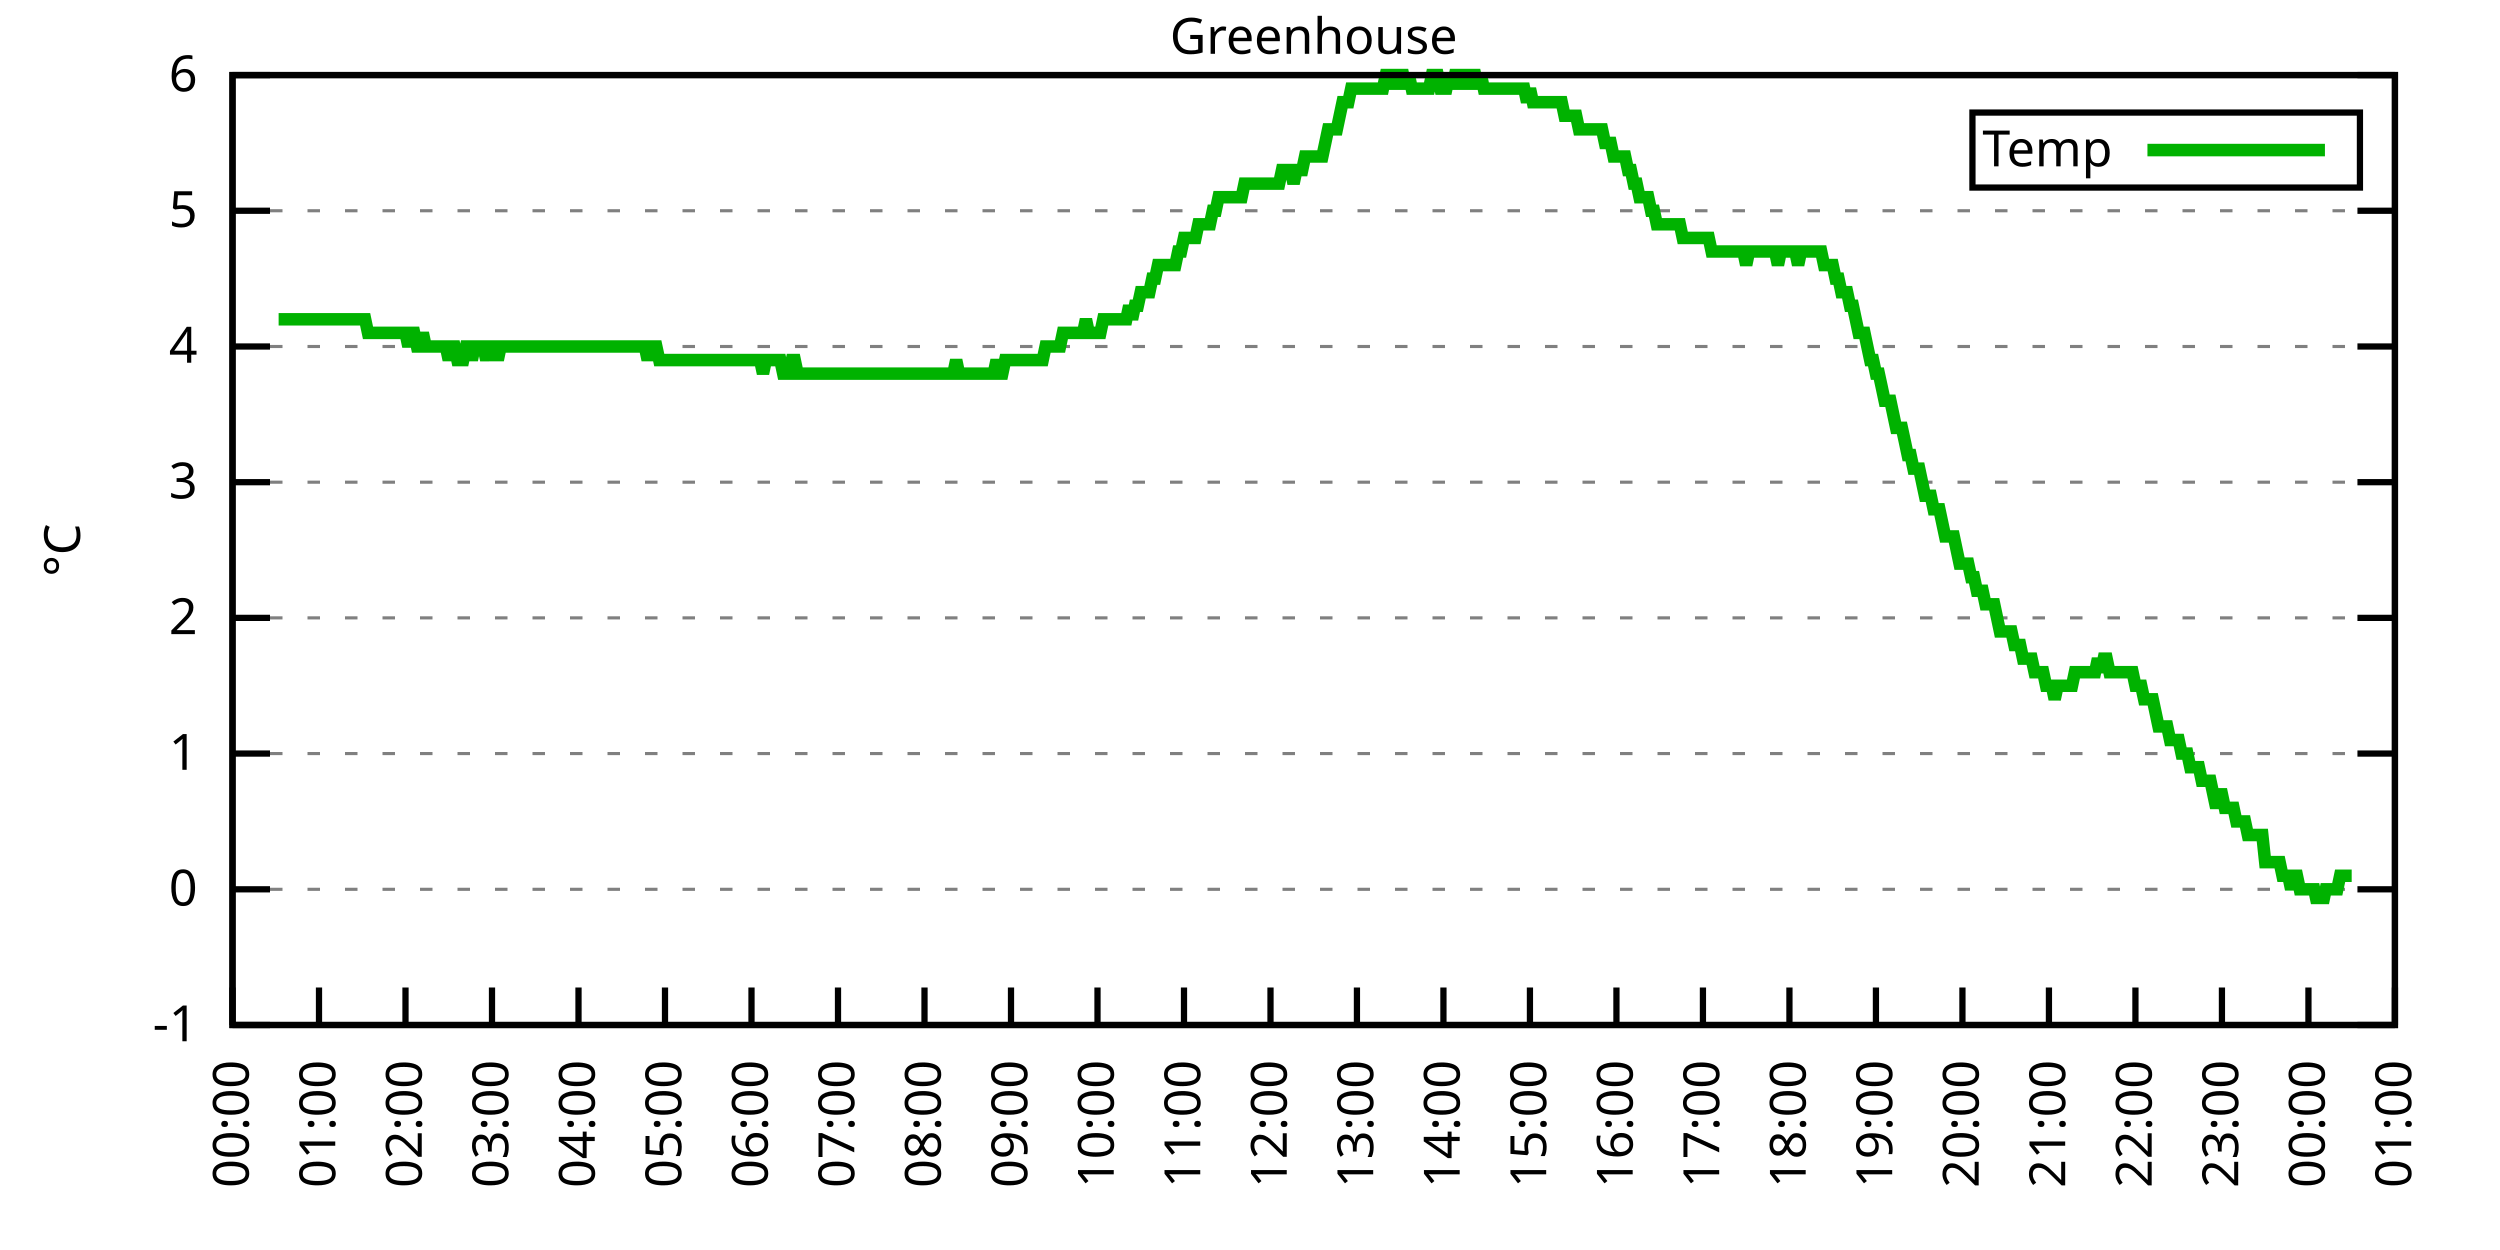
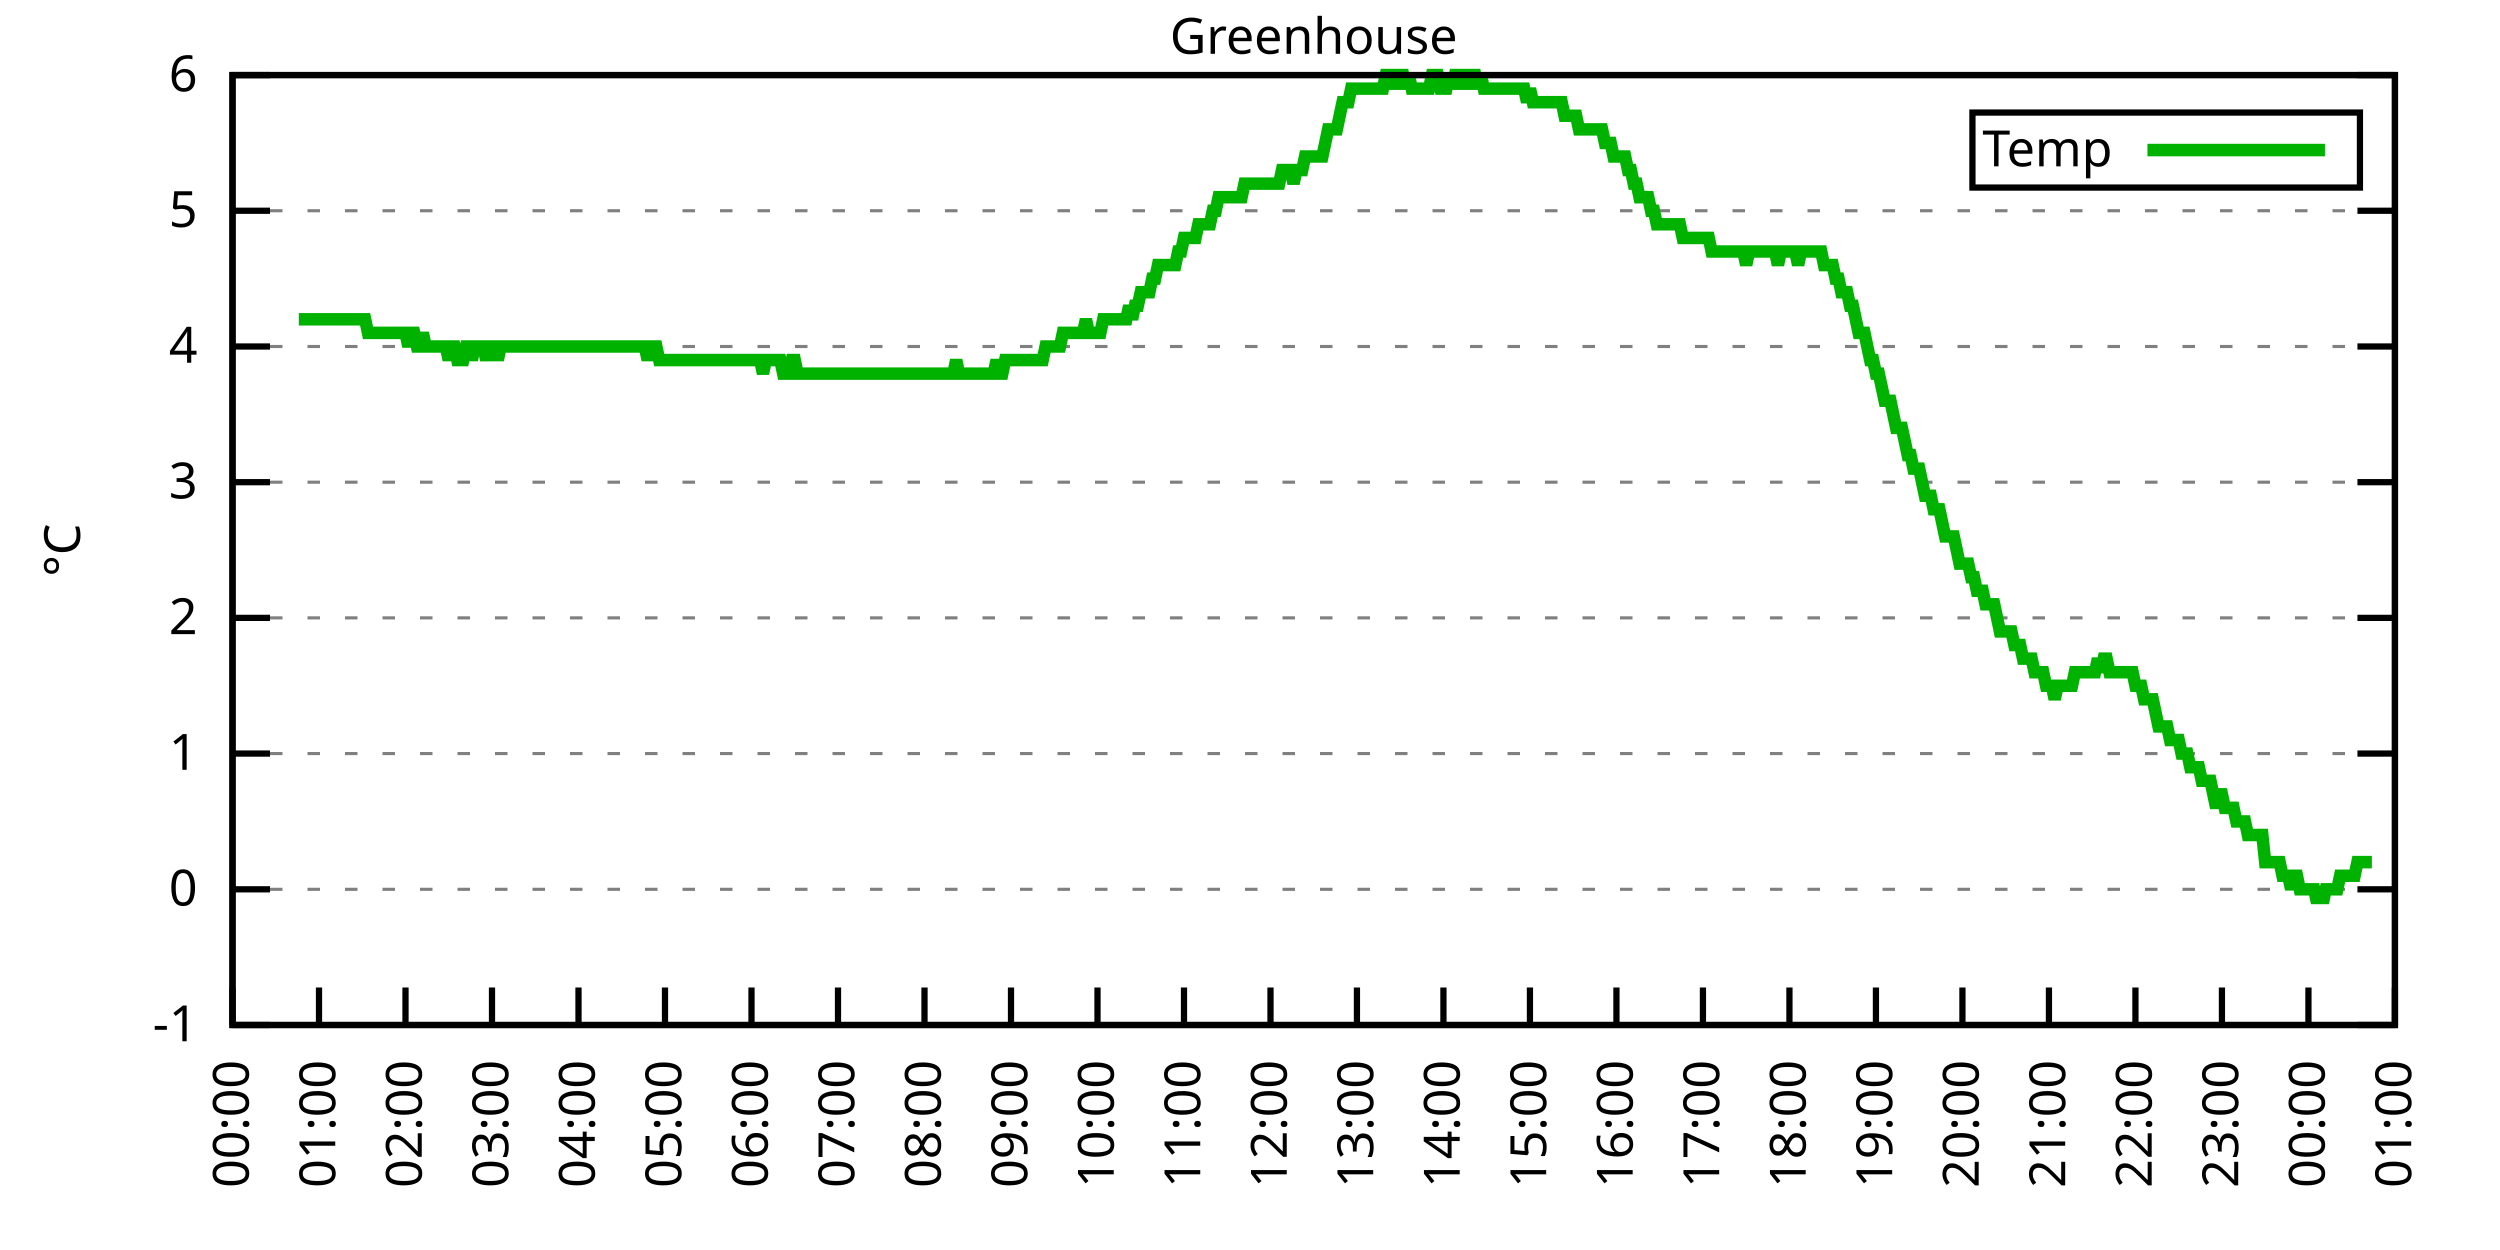
<svg xmlns="http://www.w3.org/2000/svg" xmlns:xlink="http://www.w3.org/1999/xlink" width="400" height="200" viewBox="0 0 400 200">
  <g id="gnuplot_canvas">
    <rect x="0" y="0" width="400" height="200" fill="none" />
    <defs>
      <circle id="gpDot" r="0.5" stroke-width="0.5" stroke="currentColor" />
      <path id="gpPt0" stroke-width="0.333" stroke="currentColor" d="M-1,0 h2 M0,-1 v2" />
      <path id="gpPt1" stroke-width="0.333" stroke="currentColor" d="M-1,-1 L1,1 M1,-1 L-1,1" />
      <path id="gpPt2" stroke-width="0.333" stroke="currentColor" d="M-1,0 L1,0 M0,-1 L0,1 M-1,-1 L1,1 M-1,1 L1,-1" />
      <rect id="gpPt3" stroke-width="0.333" stroke="currentColor" x="-1" y="-1" width="2" height="2" />
      <rect id="gpPt4" stroke-width="0.333" stroke="currentColor" fill="currentColor" x="-1" y="-1" width="2" height="2" />
      <circle id="gpPt5" stroke-width="0.333" stroke="currentColor" cx="0" cy="0" r="1" />
      <use xlink:href="#gpPt5" id="gpPt6" fill="currentColor" stroke="none" />
      <path id="gpPt7" stroke-width="0.333" stroke="currentColor" d="M0,-1.33 L-1.33,0.67 L1.33,0.67 z" />
      <use xlink:href="#gpPt7" id="gpPt8" fill="currentColor" stroke="none" />
      <use xlink:href="#gpPt7" id="gpPt9" stroke="currentColor" transform="rotate(180)" />
      <use xlink:href="#gpPt9" id="gpPt10" fill="currentColor" stroke="none" />
      <use xlink:href="#gpPt3" id="gpPt11" stroke="currentColor" transform="rotate(45)" />
      <use xlink:href="#gpPt11" id="gpPt12" fill="currentColor" stroke="none" />
      <path id="gpPt13" stroke-width="0.333" stroke="currentColor" d="M0,1.330 L1.265,0.411 L0.782,-1.067 L-0.782,-1.076 L-1.265,0.411 z" />
      <use xlink:href="#gpPt13" id="gpPt14" fill="currentColor" stroke="none" />
      <filter id="textbox" filterUnits="objectBoundingBox" x="0" y="0" height="1" width="1">
        <feFlood flood-color="white" flood-opacity="1" result="bgnd" />
        <feComposite in="SourceGraphic" in2="bgnd" operator="atop" />
      </filter>
      <filter id="greybox" filterUnits="objectBoundingBox" x="0" y="0" height="1" width="1">
        <feFlood flood-color="lightgrey" flood-opacity="1" result="grey" />
        <feComposite in="SourceGraphic" in2="grey" operator="atop" />
      </filter>
    </defs>
    <g fill="none" color="white" stroke="currentColor" stroke-width="1.00" stroke-linecap="butt" stroke-linejoin="miter">
</g>
    <g fill="none" color="black" stroke="currentColor" stroke-width="1.00" stroke-linecap="butt" stroke-linejoin="miter">
      <g stroke="none" shape-rendering="crispEdges">
        <polygon fill="rgb(255, 255, 255)" points="37.20,164.00 383.18,164.00 383.18,12.02 37.20,12.02 " />
      </g>
    </g>
    <g fill="none" color="black" stroke="currentColor" stroke-width="1.00" stroke-linecap="butt" stroke-linejoin="miter">
</g>
    <g fill="none" color="black" stroke="black" stroke-width="0.50" stroke-linecap="butt" stroke-linejoin="miter">
</g>
    <g fill="none" color="gray" stroke="currentColor" stroke-width="0.50" stroke-linecap="butt" stroke-linejoin="miter">
      <path stroke="gray" stroke-dasharray="2,4" class="gridline" d="M37.20,164.00 L383.19,164.00  " />
    </g>
    <g fill="none" color="gray" stroke="gray" stroke-width="1.00" stroke-linecap="butt" stroke-linejoin="miter">
</g>
    <g fill="none" color="black" stroke="currentColor" stroke-width="1.00" stroke-linecap="butt" stroke-linejoin="miter">
      <path stroke="black" d="M37.20,164.00 L43.20,164.00 M383.19,164.00 L377.19,164.00  " />
      <g transform="translate(31.60,166.60)" stroke="none" fill="black" font-family="Sans" font-size="8.00" text-anchor="end">
        <text>
          <tspan font-family="Sans">-1</tspan>
        </text>
      </g>
    </g>
    <g fill="none" color="black" stroke="currentColor" stroke-width="1.00" stroke-linecap="butt" stroke-linejoin="miter">
</g>
    <g fill="none" color="black" stroke="black" stroke-width="0.50" stroke-linecap="butt" stroke-linejoin="miter">
</g>
    <g fill="none" color="gray" stroke="currentColor" stroke-width="0.50" stroke-linecap="butt" stroke-linejoin="miter">
      <path stroke="gray" stroke-dasharray="2,4" class="gridline" d="M37.20,142.29 L383.19,142.29  " />
    </g>
    <g fill="none" color="gray" stroke="gray" stroke-width="1.00" stroke-linecap="butt" stroke-linejoin="miter">
</g>
    <g fill="none" color="black" stroke="currentColor" stroke-width="1.00" stroke-linecap="butt" stroke-linejoin="miter">
      <path stroke="black" d="M37.20,142.29 L43.20,142.29 M383.19,142.29 L377.19,142.29  " />
      <g transform="translate(31.60,144.89)" stroke="none" fill="black" font-family="Sans" font-size="8.00" text-anchor="end">
        <text>
          <tspan font-family="Sans"> 0</tspan>
        </text>
      </g>
    </g>
    <g fill="none" color="black" stroke="currentColor" stroke-width="1.00" stroke-linecap="butt" stroke-linejoin="miter">
</g>
    <g fill="none" color="black" stroke="black" stroke-width="0.50" stroke-linecap="butt" stroke-linejoin="miter">
</g>
    <g fill="none" color="gray" stroke="currentColor" stroke-width="0.50" stroke-linecap="butt" stroke-linejoin="miter">
      <path stroke="gray" stroke-dasharray="2,4" class="gridline" d="M37.20,120.57 L383.19,120.57  " />
    </g>
    <g fill="none" color="gray" stroke="gray" stroke-width="1.00" stroke-linecap="butt" stroke-linejoin="miter">
</g>
    <g fill="none" color="black" stroke="currentColor" stroke-width="1.00" stroke-linecap="butt" stroke-linejoin="miter">
      <path stroke="black" d="M37.20,120.57 L43.20,120.57 M383.19,120.57 L377.19,120.57  " />
      <g transform="translate(31.60,123.17)" stroke="none" fill="black" font-family="Sans" font-size="8.00" text-anchor="end">
        <text>
          <tspan font-family="Sans"> 1</tspan>
        </text>
      </g>
    </g>
    <g fill="none" color="black" stroke="currentColor" stroke-width="1.00" stroke-linecap="butt" stroke-linejoin="miter">
</g>
    <g fill="none" color="black" stroke="black" stroke-width="0.50" stroke-linecap="butt" stroke-linejoin="miter">
</g>
    <g fill="none" color="gray" stroke="currentColor" stroke-width="0.50" stroke-linecap="butt" stroke-linejoin="miter">
      <path stroke="gray" stroke-dasharray="2,4" class="gridline" d="M37.20,98.86 L383.19,98.86  " />
    </g>
    <g fill="none" color="gray" stroke="gray" stroke-width="1.00" stroke-linecap="butt" stroke-linejoin="miter">
</g>
    <g fill="none" color="black" stroke="currentColor" stroke-width="1.00" stroke-linecap="butt" stroke-linejoin="miter">
      <path stroke="black" d="M37.20,98.86 L43.20,98.86 M383.19,98.86 L377.19,98.86  " />
      <g transform="translate(31.60,101.46)" stroke="none" fill="black" font-family="Sans" font-size="8.00" text-anchor="end">
        <text>
          <tspan font-family="Sans"> 2</tspan>
        </text>
      </g>
    </g>
    <g fill="none" color="black" stroke="currentColor" stroke-width="1.00" stroke-linecap="butt" stroke-linejoin="miter">
</g>
    <g fill="none" color="black" stroke="black" stroke-width="0.50" stroke-linecap="butt" stroke-linejoin="miter">
</g>
    <g fill="none" color="gray" stroke="currentColor" stroke-width="0.50" stroke-linecap="butt" stroke-linejoin="miter">
      <path stroke="gray" stroke-dasharray="2,4" class="gridline" d="M37.20,77.15 L383.19,77.15  " />
    </g>
    <g fill="none" color="gray" stroke="gray" stroke-width="1.00" stroke-linecap="butt" stroke-linejoin="miter">
</g>
    <g fill="none" color="black" stroke="currentColor" stroke-width="1.00" stroke-linecap="butt" stroke-linejoin="miter">
      <path stroke="black" d="M37.20,77.15 L43.20,77.15 M383.19,77.15 L377.19,77.15  " />
      <g transform="translate(31.60,79.75)" stroke="none" fill="black" font-family="Sans" font-size="8.00" text-anchor="end">
        <text>
          <tspan font-family="Sans"> 3</tspan>
        </text>
      </g>
    </g>
    <g fill="none" color="black" stroke="currentColor" stroke-width="1.00" stroke-linecap="butt" stroke-linejoin="miter">
</g>
    <g fill="none" color="black" stroke="black" stroke-width="0.50" stroke-linecap="butt" stroke-linejoin="miter">
</g>
    <g fill="none" color="gray" stroke="currentColor" stroke-width="0.50" stroke-linecap="butt" stroke-linejoin="miter">
      <path stroke="gray" stroke-dasharray="2,4" class="gridline" d="M37.20,55.44 L383.19,55.44  " />
    </g>
    <g fill="none" color="gray" stroke="gray" stroke-width="1.00" stroke-linecap="butt" stroke-linejoin="miter">
</g>
    <g fill="none" color="black" stroke="currentColor" stroke-width="1.00" stroke-linecap="butt" stroke-linejoin="miter">
      <path stroke="black" d="M37.20,55.44 L43.20,55.44 M383.19,55.44 L377.19,55.44  " />
      <g transform="translate(31.60,58.04)" stroke="none" fill="black" font-family="Sans" font-size="8.00" text-anchor="end">
        <text>
          <tspan font-family="Sans"> 4</tspan>
        </text>
      </g>
    </g>
    <g fill="none" color="black" stroke="currentColor" stroke-width="1.00" stroke-linecap="butt" stroke-linejoin="miter">
</g>
    <g fill="none" color="black" stroke="black" stroke-width="0.50" stroke-linecap="butt" stroke-linejoin="miter">
</g>
    <g fill="none" color="gray" stroke="currentColor" stroke-width="0.50" stroke-linecap="butt" stroke-linejoin="miter">
      <path stroke="gray" stroke-dasharray="2,4" class="gridline" d="M37.20,33.72 L383.19,33.72  " />
    </g>
    <g fill="none" color="gray" stroke="gray" stroke-width="1.00" stroke-linecap="butt" stroke-linejoin="miter">
</g>
    <g fill="none" color="black" stroke="currentColor" stroke-width="1.00" stroke-linecap="butt" stroke-linejoin="miter">
      <path stroke="black" d="M37.20,33.72 L43.20,33.72 M383.19,33.72 L377.19,33.72  " />
      <g transform="translate(31.60,36.32)" stroke="none" fill="black" font-family="Sans" font-size="8.00" text-anchor="end">
        <text>
          <tspan font-family="Sans"> 5</tspan>
        </text>
      </g>
    </g>
    <g fill="none" color="black" stroke="currentColor" stroke-width="1.00" stroke-linecap="butt" stroke-linejoin="miter">
</g>
    <g fill="none" color="black" stroke="black" stroke-width="0.50" stroke-linecap="butt" stroke-linejoin="miter">
</g>
    <g fill="none" color="gray" stroke="currentColor" stroke-width="0.50" stroke-linecap="butt" stroke-linejoin="miter">
      <path stroke="gray" stroke-dasharray="2,4" class="gridline" d="M37.20,12.01 L383.19,12.01  " />
    </g>
    <g fill="none" color="gray" stroke="gray" stroke-width="1.00" stroke-linecap="butt" stroke-linejoin="miter">
</g>
    <g fill="none" color="black" stroke="currentColor" stroke-width="1.00" stroke-linecap="butt" stroke-linejoin="miter">
      <path stroke="black" d="M37.20,12.01 L43.20,12.01 M383.19,12.01 L377.19,12.01  " />
      <g transform="translate(31.60,14.61)" stroke="none" fill="black" font-family="Sans" font-size="8.00" text-anchor="end">
        <text>
          <tspan font-family="Sans"> 6</tspan>
        </text>
      </g>
    </g>
    <g fill="none" color="black" stroke="currentColor" stroke-width="1.00" stroke-linecap="butt" stroke-linejoin="miter">
      <path stroke="black" d="M37.20,164.00 L37.20,158.00  " />
      <g transform="translate(39.80,169.60) rotate(270.00)" stroke="none" fill="black" font-family="Sans" font-size="8.00" text-anchor="end">
        <text>
          <tspan font-family="Sans">00:00</tspan>
        </text>
      </g>
    </g>
    <g fill="none" color="black" stroke="currentColor" stroke-width="1.00" stroke-linecap="butt" stroke-linejoin="miter">
      <path stroke="black" d="M51.04,164.00 L51.04,158.00  " />
      <g transform="translate(53.64,169.60) rotate(270.00)" stroke="none" fill="black" font-family="Sans" font-size="8.00" text-anchor="end">
        <text>
          <tspan font-family="Sans">01:00</tspan>
        </text>
      </g>
    </g>
    <g fill="none" color="black" stroke="currentColor" stroke-width="1.00" stroke-linecap="butt" stroke-linejoin="miter">
      <path stroke="black" d="M64.88,164.00 L64.88,158.00  " />
      <g transform="translate(67.48,169.60) rotate(270.00)" stroke="none" fill="black" font-family="Sans" font-size="8.00" text-anchor="end">
        <text>
          <tspan font-family="Sans">02:00</tspan>
        </text>
      </g>
    </g>
    <g fill="none" color="black" stroke="currentColor" stroke-width="1.00" stroke-linecap="butt" stroke-linejoin="miter">
      <path stroke="black" d="M78.72,164.00 L78.72,158.00  " />
      <g transform="translate(81.32,169.60) rotate(270.00)" stroke="none" fill="black" font-family="Sans" font-size="8.00" text-anchor="end">
        <text>
          <tspan font-family="Sans">03:00</tspan>
        </text>
      </g>
    </g>
    <g fill="none" color="black" stroke="currentColor" stroke-width="1.00" stroke-linecap="butt" stroke-linejoin="miter">
      <path stroke="black" d="M92.56,164.00 L92.56,158.00  " />
      <g transform="translate(95.16,169.60) rotate(270.00)" stroke="none" fill="black" font-family="Sans" font-size="8.00" text-anchor="end">
        <text>
          <tspan font-family="Sans">04:00</tspan>
        </text>
      </g>
    </g>
    <g fill="none" color="black" stroke="currentColor" stroke-width="1.00" stroke-linecap="butt" stroke-linejoin="miter">
      <path stroke="black" d="M106.40,164.00 L106.40,158.00  " />
      <g transform="translate(109.00,169.60) rotate(270.00)" stroke="none" fill="black" font-family="Sans" font-size="8.00" text-anchor="end">
        <text>
          <tspan font-family="Sans">05:00</tspan>
        </text>
      </g>
    </g>
    <g fill="none" color="black" stroke="currentColor" stroke-width="1.00" stroke-linecap="butt" stroke-linejoin="miter">
      <path stroke="black" d="M120.24,164.00 L120.24,158.00  " />
      <g transform="translate(122.84,169.60) rotate(270.00)" stroke="none" fill="black" font-family="Sans" font-size="8.00" text-anchor="end">
        <text>
          <tspan font-family="Sans">06:00</tspan>
        </text>
      </g>
    </g>
    <g fill="none" color="black" stroke="currentColor" stroke-width="1.00" stroke-linecap="butt" stroke-linejoin="miter">
      <path stroke="black" d="M134.08,164.00 L134.08,158.00  " />
      <g transform="translate(136.68,169.60) rotate(270.00)" stroke="none" fill="black" font-family="Sans" font-size="8.00" text-anchor="end">
        <text>
          <tspan font-family="Sans">07:00</tspan>
        </text>
      </g>
    </g>
    <g fill="none" color="black" stroke="currentColor" stroke-width="1.00" stroke-linecap="butt" stroke-linejoin="miter">
      <path stroke="black" d="M147.92,164.00 L147.92,158.00  " />
      <g transform="translate(150.52,169.60) rotate(270.00)" stroke="none" fill="black" font-family="Sans" font-size="8.00" text-anchor="end">
        <text>
          <tspan font-family="Sans">08:00</tspan>
        </text>
      </g>
    </g>
    <g fill="none" color="black" stroke="currentColor" stroke-width="1.00" stroke-linecap="butt" stroke-linejoin="miter">
      <path stroke="black" d="M161.76,164.00 L161.76,158.00  " />
      <g transform="translate(164.36,169.60) rotate(270.00)" stroke="none" fill="black" font-family="Sans" font-size="8.00" text-anchor="end">
        <text>
          <tspan font-family="Sans">09:00</tspan>
        </text>
      </g>
    </g>
    <g fill="none" color="black" stroke="currentColor" stroke-width="1.00" stroke-linecap="butt" stroke-linejoin="miter">
      <path stroke="black" d="M175.60,164.00 L175.60,158.00  " />
      <g transform="translate(178.20,169.60) rotate(270.00)" stroke="none" fill="black" font-family="Sans" font-size="8.00" text-anchor="end">
        <text>
          <tspan font-family="Sans">10:00</tspan>
        </text>
      </g>
    </g>
    <g fill="none" color="black" stroke="currentColor" stroke-width="1.00" stroke-linecap="butt" stroke-linejoin="miter">
      <path stroke="black" d="M189.44,164.00 L189.44,158.00  " />
      <g transform="translate(192.04,169.60) rotate(270.00)" stroke="none" fill="black" font-family="Sans" font-size="8.00" text-anchor="end">
        <text>
          <tspan font-family="Sans">11:00</tspan>
        </text>
      </g>
    </g>
    <g fill="none" color="black" stroke="currentColor" stroke-width="1.00" stroke-linecap="butt" stroke-linejoin="miter">
      <path stroke="black" d="M203.28,164.00 L203.28,158.00  " />
      <g transform="translate(205.88,169.60) rotate(270.00)" stroke="none" fill="black" font-family="Sans" font-size="8.00" text-anchor="end">
        <text>
          <tspan font-family="Sans">12:00</tspan>
        </text>
      </g>
    </g>
    <g fill="none" color="black" stroke="currentColor" stroke-width="1.00" stroke-linecap="butt" stroke-linejoin="miter">
      <path stroke="black" d="M217.11,164.00 L217.11,158.00  " />
      <g transform="translate(219.71,169.60) rotate(270.00)" stroke="none" fill="black" font-family="Sans" font-size="8.00" text-anchor="end">
        <text>
          <tspan font-family="Sans">13:00</tspan>
        </text>
      </g>
    </g>
    <g fill="none" color="black" stroke="currentColor" stroke-width="1.00" stroke-linecap="butt" stroke-linejoin="miter">
      <path stroke="black" d="M230.95,164.00 L230.95,158.00  " />
      <g transform="translate(233.55,169.60) rotate(270.00)" stroke="none" fill="black" font-family="Sans" font-size="8.00" text-anchor="end">
        <text>
          <tspan font-family="Sans">14:00</tspan>
        </text>
      </g>
    </g>
    <g fill="none" color="black" stroke="currentColor" stroke-width="1.00" stroke-linecap="butt" stroke-linejoin="miter">
      <path stroke="black" d="M244.79,164.00 L244.79,158.00  " />
      <g transform="translate(247.39,169.60) rotate(270.00)" stroke="none" fill="black" font-family="Sans" font-size="8.00" text-anchor="end">
        <text>
          <tspan font-family="Sans">15:00</tspan>
        </text>
      </g>
    </g>
    <g fill="none" color="black" stroke="currentColor" stroke-width="1.00" stroke-linecap="butt" stroke-linejoin="miter">
      <path stroke="black" d="M258.63,164.00 L258.63,158.00  " />
      <g transform="translate(261.23,169.60) rotate(270.00)" stroke="none" fill="black" font-family="Sans" font-size="8.00" text-anchor="end">
        <text>
          <tspan font-family="Sans">16:00</tspan>
        </text>
      </g>
    </g>
    <g fill="none" color="black" stroke="currentColor" stroke-width="1.00" stroke-linecap="butt" stroke-linejoin="miter">
      <path stroke="black" d="M272.47,164.00 L272.47,158.00  " />
      <g transform="translate(275.07,169.60) rotate(270.00)" stroke="none" fill="black" font-family="Sans" font-size="8.00" text-anchor="end">
        <text>
          <tspan font-family="Sans">17:00</tspan>
        </text>
      </g>
    </g>
    <g fill="none" color="black" stroke="currentColor" stroke-width="1.00" stroke-linecap="butt" stroke-linejoin="miter">
      <path stroke="black" d="M286.31,164.00 L286.31,158.00  " />
      <g transform="translate(288.91,169.60) rotate(270.00)" stroke="none" fill="black" font-family="Sans" font-size="8.00" text-anchor="end">
        <text>
          <tspan font-family="Sans">18:00</tspan>
        </text>
      </g>
    </g>
    <g fill="none" color="black" stroke="currentColor" stroke-width="1.00" stroke-linecap="butt" stroke-linejoin="miter">
      <path stroke="black" d="M300.15,164.00 L300.15,158.00  " />
      <g transform="translate(302.75,169.60) rotate(270.00)" stroke="none" fill="black" font-family="Sans" font-size="8.00" text-anchor="end">
        <text>
          <tspan font-family="Sans">19:00</tspan>
        </text>
      </g>
    </g>
    <g fill="none" color="black" stroke="currentColor" stroke-width="1.00" stroke-linecap="butt" stroke-linejoin="miter">
      <path stroke="black" d="M313.99,164.00 L313.99,158.00  " />
      <g transform="translate(316.59,169.60) rotate(270.00)" stroke="none" fill="black" font-family="Sans" font-size="8.00" text-anchor="end">
        <text>
          <tspan font-family="Sans">20:00</tspan>
        </text>
      </g>
    </g>
    <g fill="none" color="black" stroke="currentColor" stroke-width="1.00" stroke-linecap="butt" stroke-linejoin="miter">
      <path stroke="black" d="M327.83,164.00 L327.83,158.00  " />
      <g transform="translate(330.43,169.60) rotate(270.00)" stroke="none" fill="black" font-family="Sans" font-size="8.00" text-anchor="end">
        <text>
          <tspan font-family="Sans">21:00</tspan>
        </text>
      </g>
    </g>
    <g fill="none" color="black" stroke="currentColor" stroke-width="1.00" stroke-linecap="butt" stroke-linejoin="miter">
      <path stroke="black" d="M341.67,164.00 L341.67,158.00  " />
      <g transform="translate(344.27,169.60) rotate(270.00)" stroke="none" fill="black" font-family="Sans" font-size="8.00" text-anchor="end">
        <text>
          <tspan font-family="Sans">22:00</tspan>
        </text>
      </g>
    </g>
    <g fill="none" color="black" stroke="currentColor" stroke-width="1.00" stroke-linecap="butt" stroke-linejoin="miter">
      <path stroke="black" d="M355.51,164.00 L355.51,158.00  " />
      <g transform="translate(358.11,169.60) rotate(270.00)" stroke="none" fill="black" font-family="Sans" font-size="8.00" text-anchor="end">
        <text>
          <tspan font-family="Sans">23:00</tspan>
        </text>
      </g>
    </g>
    <g fill="none" color="black" stroke="currentColor" stroke-width="1.00" stroke-linecap="butt" stroke-linejoin="miter">
      <path stroke="black" d="M369.35,164.00 L369.35,158.00  " />
      <g transform="translate(371.95,169.60) rotate(270.00)" stroke="none" fill="black" font-family="Sans" font-size="8.00" text-anchor="end">
        <text>
          <tspan font-family="Sans">00:00</tspan>
        </text>
      </g>
    </g>
    <g fill="none" color="black" stroke="currentColor" stroke-width="1.00" stroke-linecap="butt" stroke-linejoin="miter">
      <path stroke="black" d="M383.19,164.00 L383.19,158.00  " />
      <g transform="translate(385.79,169.60) rotate(270.00)" stroke="none" fill="black" font-family="Sans" font-size="8.00" text-anchor="end">
        <text>
          <tspan font-family="Sans">01:00</tspan>
        </text>
      </g>
    </g>
    <g fill="none" color="black" stroke="currentColor" stroke-width="1.00" stroke-linecap="butt" stroke-linejoin="miter">
</g>
    <g fill="none" color="black" stroke="currentColor" stroke-width="1.00" stroke-linecap="butt" stroke-linejoin="miter">
      <path stroke="black" d="M37.20,12.01 L37.20,164.00 L383.19,164.00 L383.19,12.01 L37.20,12.01 Z  " />
    </g>
    <g fill="none" color="black" stroke="currentColor" stroke-width="1.00" stroke-linecap="butt" stroke-linejoin="miter">
</g>
    <g fill="none" color="black" stroke="currentColor" stroke-width="1.00" stroke-linecap="butt" stroke-linejoin="miter">
      <path stroke="black" d="M315.59,30.01 L315.59,18.01 L377.59,18.01 L377.59,30.01 L315.59,30.01 Z  " />
    </g>
    <g id="Greenhouse_plot_1">
      <g fill="none" color="white" stroke="black" stroke-width="2.00" stroke-linecap="butt" stroke-linejoin="miter">
</g>
      <g fill="none" color="black" stroke="currentColor" stroke-width="2.00" stroke-linecap="butt" stroke-linejoin="miter">
        <g transform="translate(337.99,26.61)" stroke="none" fill="black" font-family="Sans" font-size="8.00" text-anchor="end">
          <text>
            <tspan font-family="Sans">Temp</tspan>
          </text>
        </g>
      </g>
      <g fill="none" color="black" stroke="currentColor" stroke-width="2.00" stroke-linecap="butt" stroke-linejoin="miter">
-         <path stroke="rgb(  0, 178,   0)" d="M343.59,24.01 L371.99,24.01 M44.58,51.09 L45.04,51.09 L45.50,51.09 L45.97,51.09 L46.43,51.09 L46.89,51.09   L47.35,51.09 L47.81,51.09 L48.27,51.09 L48.73,51.09 L49.19,51.09 L49.66,51.09 L50.12,51.09 L50.58,51.09   L51.04,51.09 L51.50,51.09 L51.96,51.09 L52.42,51.09 L52.88,51.09 L53.35,51.09 L53.81,51.09 L54.27,51.09   L54.73,51.09 L55.19,51.09 L55.65,51.09 L56.11,51.09 L56.58,51.09 L57.04,51.09 L57.50,51.09 L57.96,51.09   L58.42,51.09 L58.88,53.26 L59.34,53.26 L59.80,53.26 L60.27,53.26 L60.73,53.26 L61.19,53.26 L61.65,53.26   L62.11,53.26 L62.57,53.26 L63.03,53.26 L63.50,53.26 L63.96,53.26 L64.42,53.26 L64.88,53.26 L65.34,55.44   L65.80,53.26 L66.26,53.26 L66.72,55.44 L67.19,55.44 L67.65,53.26 L68.11,55.44 L68.57,55.44 L69.03,55.44   L69.49,55.44 L69.95,55.44 L70.42,55.44 L70.88,55.44 L71.34,55.44 L71.80,57.61 L72.26,55.44 L72.72,55.44   L73.18,57.61 L73.64,57.61 L74.11,57.61 L74.57,55.44 L75.03,55.44 L75.49,57.61 L75.95,55.44 L76.41,55.44   L76.87,55.44 L77.33,55.44 L77.80,57.61 L78.26,55.44 L78.72,55.44 L79.18,55.44 L79.64,57.61 L80.10,55.44   L80.56,55.44 L81.03,55.44 L81.49,55.44 L81.95,55.44 L82.41,55.44 L82.87,55.44 L83.33,55.44 L83.79,55.44   L84.25,55.44 L84.72,55.44 L85.18,55.44 L85.64,55.44 L86.10,55.44 L86.56,55.44 L87.02,55.44 L87.48,55.44   L87.95,55.44 L88.41,55.44 L88.87,55.44 L89.33,55.44 L89.79,55.44 L90.25,55.44 L90.71,55.44 L91.17,55.44   L91.64,55.44 L92.10,55.44 L92.56,55.44 L93.02,55.44 L93.48,55.44 L93.94,55.44 L94.40,55.44 L94.87,55.44   L95.33,55.44 L95.79,55.44 L96.25,55.44 L96.71,55.44 L97.17,55.44 L97.63,55.44 L98.09,55.44 L98.56,55.44   L99.02,55.44 L99.48,55.44 L99.94,55.44 L100.40,55.44 L100.86,55.44 L101.32,55.44 L101.78,55.44 L102.25,55.44   L102.71,55.44 L103.17,55.44 L103.63,57.61 L104.09,55.44 L104.55,55.44 L105.01,55.44 L105.48,57.61 L105.94,57.61   L106.40,57.61 L106.86,57.61 L107.32,57.61 L107.78,57.61 L108.24,57.61 L108.70,57.61 L109.17,57.61 L109.63,57.61   L110.09,57.61 L110.55,57.61 L111.01,57.61 L111.47,57.61 L111.93,57.61 L112.40,57.61 L112.86,57.61 L113.32,57.61   L113.78,57.61 L114.24,57.61 L114.70,57.61 L115.16,57.61 L115.62,57.61 L116.09,57.61 L116.55,57.61 L117.01,57.61   L117.47,57.61 L117.93,57.61 L118.39,57.61 L118.85,57.61 L119.31,57.61 L119.78,57.61 L120.24,57.61 L120.70,57.61   L121.16,57.61 L121.62,57.61 L122.08,59.78 L122.54,57.61 L123.01,57.61 L123.47,57.61 L123.93,57.61 L124.39,57.61   L124.85,57.61 L125.31,59.78 L125.77,59.78 L126.23,59.78 L126.70,57.61 L127.16,57.61 L127.62,59.78 L128.08,59.78   L128.54,59.78 L129.00,59.78 L129.46,59.78 L129.93,59.78 L130.39,59.78 L130.85,59.78 L131.31,59.78 L131.77,59.78   L132.23,59.78 L132.69,59.78 L133.15,59.78 L133.62,59.78 L134.08,59.78 L134.54,59.78 L135.00,59.78 L135.46,59.78   L135.92,59.78 L136.38,59.78 L136.85,59.78 L137.31,59.78 L137.77,59.78 L138.23,59.78 L138.69,59.78 L139.15,59.78   L139.61,59.78 L140.07,59.78 L140.54,59.78 L141.00,59.78 L141.46,59.78 L141.92,59.78 L142.38,59.78 L142.84,59.78   L143.30,59.78 L143.76,59.78 L144.23,59.78 L144.69,59.78 L145.15,59.78 L145.61,59.78 L146.07,59.78 L146.53,59.78   L146.99,59.78 L147.46,59.78 L147.92,59.78 L148.38,59.78 L148.84,59.78 L149.30,59.78 L149.76,59.78 L150.22,59.78   L150.68,59.78 L151.15,59.78 L151.61,59.78 L152.07,59.78 L152.53,59.78 L152.99,57.61 L153.45,59.78 L153.91,59.78   L154.38,59.78 L154.84,59.78 L155.30,59.78 L155.76,59.78 L156.22,59.78 L156.68,59.78 L157.14,59.78 L157.60,59.78   L158.07,59.78 L158.53,59.78 L158.99,59.78 L159.45,57.61 L159.91,59.78 L160.37,59.78 L160.83,57.61 L161.30,57.61   L161.76,57.61 L162.22,57.61 L162.68,57.61 L163.14,57.61 L163.60,57.61 L164.06,57.61 L164.52,57.61 L164.99,57.61   L165.45,57.61 L165.91,57.61 L166.37,57.61 L166.83,57.61 L167.29,55.44 L167.75,55.44 L168.21,55.44 L168.68,55.44   L169.14,55.44 L169.60,55.44 L170.06,53.26 L170.52,53.26 L170.98,53.26 L171.44,53.26 L171.91,53.26 L172.37,53.26   L172.83,53.26 L173.29,53.26 L173.75,51.09 L174.21,53.26 L174.67,53.26 L175.13,53.26 L175.60,53.26 L176.06,53.26   L176.52,51.09 L176.98,51.09 L177.44,51.09 L177.90,51.09 L178.36,51.09 L178.83,51.09 L179.29,51.09 L179.75,51.09   L180.21,51.09 L180.67,48.92 L181.13,51.09 L181.59,48.92 L182.05,48.92 L182.52,46.75 L182.98,46.75 L183.44,46.75   L183.90,46.75 L184.36,44.58 L184.82,44.58 L185.28,42.41 L185.75,42.41 L186.21,42.41 L186.67,42.41 L187.13,42.41   L187.59,42.41 L188.05,42.41 L188.51,40.24 L188.97,40.24 L189.44,38.07 L189.90,38.07 L190.36,38.07 L190.82,38.07   L191.28,38.07 L191.74,35.89 L192.20,35.89 L192.66,35.89 L193.13,35.89 L193.59,35.89 L194.05,33.72 L194.51,33.72   L194.97,31.55 L195.43,31.55 L195.89,31.55 L196.36,31.55 L196.82,31.55 L197.28,31.55 L197.74,31.55 L198.20,31.55   L198.66,31.55 L199.12,29.38 L199.58,29.38 L200.05,29.38 L200.51,29.38 L200.97,29.38 L201.43,29.38 L201.89,29.38   L202.35,29.38 L202.81,29.38 L203.28,29.38 L203.74,29.38 L204.20,29.38 L204.66,29.38 L205.12,27.21 L205.58,27.21   L206.04,27.21 L206.50,27.21 L206.97,29.38 L207.43,27.21 L207.89,27.21 L208.35,27.21 L208.81,25.04 L209.27,25.04   L209.73,25.04 L210.20,25.04 L210.66,25.04 L211.12,25.04 L211.58,25.04 L212.04,22.87 L212.50,20.70 L212.96,20.70   L213.42,20.70 L213.89,20.70 L214.35,18.52 L214.81,16.35 L215.27,16.35 L215.73,16.35 L216.19,14.18 L216.65,14.18   L217.11,14.18 L217.58,14.18 L218.04,14.18 L218.50,14.18 L218.96,14.18 L219.42,14.18 L219.88,14.18 L220.34,14.18   L220.81,14.18 L221.27,14.18 L221.73,12.01 L222.19,12.01 L222.65,12.01 L223.11,14.18 L223.57,12.01 L224.03,12.01   L224.50,12.01 L224.96,14.18 L225.42,12.01 L225.88,14.18 L226.34,14.18 L226.80,14.18 L227.26,14.18 L227.73,14.18   L228.19,14.18 L228.65,14.18 L229.11,12.01 L229.57,12.01 L230.03,12.01 L230.49,14.18 L230.95,14.18 L231.42,14.18   L231.88,12.01 L232.34,14.18 L232.80,12.01 L233.26,12.01 L233.72,14.18 L234.18,12.01 L234.64,12.01 L235.11,14.18   L235.57,12.01 L236.03,12.01 L236.49,14.18 L236.95,12.01 L237.41,14.18 L237.87,14.18 L238.34,14.18 L238.80,14.18   L239.26,14.18 L239.72,14.18 L240.18,14.18 L240.64,14.18 L241.10,14.18 L241.56,14.18 L242.03,14.18 L242.49,14.18   L242.95,14.18 L243.41,14.18 L243.87,14.18 L244.33,16.35 L244.79,14.18 L245.26,16.35 L245.72,16.35 L246.18,16.35   L246.64,16.35 L247.10,16.35 L247.56,16.35 L248.02,16.35 L248.48,16.35 L248.95,16.35 L249.41,16.35 L249.87,16.35   L250.33,18.52 L250.79,18.52 L251.25,18.52 L251.71,18.52 L252.18,18.52 L252.64,20.70 L253.10,20.70 L253.56,20.70   L254.02,20.70 L254.48,20.70 L254.94,20.70 L255.40,20.70 L255.87,20.70 L256.33,20.70 L256.79,22.87 L257.25,22.87   L257.71,22.87 L258.17,25.04 L258.63,25.04 L259.09,25.04 L259.56,25.04 L260.02,25.04 L260.48,27.21 L260.94,27.21   L261.40,29.38 L261.86,29.38 L262.32,31.55 L262.79,31.55 L263.25,31.55 L263.71,31.55 L264.17,33.72 L264.63,33.72   L265.09,35.89 L265.55,35.89 L266.01,35.89 L266.48,35.89 L266.94,35.89 L267.40,35.89 L267.86,35.89 L268.32,35.89   L268.78,35.89 L269.24,38.07 L269.71,38.07 L270.17,38.07 L270.63,38.07 L271.09,38.07 L271.55,38.07 L272.01,38.07   L272.47,38.07 L272.93,38.07 L273.40,38.07 L273.86,40.24 L274.32,40.24 L274.78,40.24 L275.24,40.24 L275.70,40.24   L276.16,40.24 L276.63,40.24 L277.09,40.24 L277.55,40.24 L278.01,40.24 L278.47,40.24 L278.93,40.24 L279.39,42.41   L279.85,40.24 L280.32,40.24 L280.78,40.24 L281.24,40.24 L281.70,40.24 L282.16,40.24 L282.62,40.24 L283.08,40.24   L283.54,40.24 L284.01,40.24 L284.47,42.41 L284.93,40.24 L285.39,40.24 L285.85,40.24 L286.31,40.24 L286.77,40.24   L287.24,40.24 L287.70,42.41 L288.16,40.24 L288.62,40.24 L289.08,40.24 L289.54,40.24 L290.00,40.24 L290.46,40.24   L290.93,40.24 L291.39,40.24 L291.85,42.41 L292.31,42.41 L292.77,42.41 L293.23,42.41 L293.69,44.58 L294.16,44.58   L294.62,46.75 L295.08,46.75 L295.54,46.75 L296.00,48.92 L296.46,48.92 L296.92,51.09 L297.38,53.26 L297.85,53.26   L298.31,53.26 L298.77,55.44 L299.23,57.61 L299.69,57.61 L300.15,59.78 L300.61,59.78 L301.08,61.95 L301.54,64.12   L302.00,64.12 L302.46,64.12 L302.92,66.29 L303.38,68.46 L303.84,68.46 L304.30,68.46 L304.77,70.63 L305.23,72.81   L305.69,72.81 L306.15,74.98 L306.61,74.98 L307.07,74.98 L307.53,77.15 L307.99,79.32 L308.46,79.32 L308.92,79.32   L309.38,81.49 L309.84,81.49 L310.30,81.49 L310.76,83.66 L311.22,85.83 L311.69,85.83 L312.15,85.83 L312.61,85.83   L313.07,88.00 L313.53,90.18 L313.99,90.18 L314.45,90.18 L314.91,90.18 L315.38,92.35 L315.84,92.35 L316.30,94.52   L316.76,94.52 L317.22,94.52 L317.68,96.69 L318.14,96.69 L318.61,96.69 L319.07,96.69 L319.53,98.86 L319.99,101.03   L320.45,101.03 L320.91,101.03 L321.37,101.03 L321.83,101.03 L322.30,103.20 L322.76,103.20 L323.22,103.20 L323.68,105.38   L324.14,105.38 L324.60,105.38 L325.06,105.38 L325.53,107.55 L325.99,107.55 L326.45,107.55 L326.91,107.55 L327.37,109.72   L327.83,109.72 L328.29,109.72 L328.75,111.89 L329.22,109.72 L329.68,109.72 L330.14,109.72 L330.60,109.72 L331.06,109.72   L331.52,109.72 L331.98,107.55 L332.44,107.55 L332.91,107.55 L333.37,107.55 L333.83,107.55 L334.29,107.55 L334.75,107.55   L335.21,107.55 L335.67,105.38 L336.14,107.55 L336.60,105.38 L337.06,105.38 L337.52,107.55 L337.98,107.55 L338.44,107.55   L338.90,107.55 L339.36,107.55 L339.83,107.55 L340.29,107.55 L340.75,107.55 L341.21,107.55 L341.67,109.72 L342.13,109.72   L342.59,109.72 L343.06,111.89 L343.52,111.89 L343.98,111.89 L344.44,111.89 L344.90,114.06 L345.36,116.23 L345.82,116.23   L346.28,116.23 L346.75,116.23 L347.21,118.40 L347.67,118.40 L348.13,118.40 L348.59,118.40 L349.05,120.57 L349.51,120.57   L349.97,120.57 L350.44,122.75 L350.90,122.75 L351.36,122.75 L351.82,122.75 L352.28,124.92 L352.74,124.92 L353.20,124.92   L353.67,124.92 L354.13,127.09 L354.59,129.26 L355.05,127.09 L355.51,127.09 L355.97,129.26 L356.43,129.26 L356.89,129.26   L357.36,129.26 L357.82,131.43 L358.28,131.43 L358.74,131.43 L359.20,131.43 L359.66,133.60 L360.12,133.60 L360.59,133.60   L361.05,133.60 L361.51,133.60 L361.97,133.60 L362.43,137.94 L362.89,137.94 L363.35,137.94 L363.81,137.94 L364.28,137.94   L364.74,137.94 L365.20,140.12 L365.66,140.12 L366.12,140.12 L366.58,142.29 L367.04,140.12 L367.51,140.12 L367.97,142.29   L368.43,142.29 L368.89,142.29 L369.35,142.29 L369.81,142.29 L370.27,142.29 L370.73,144.46 L371.20,142.29 L371.66,144.46   L372.12,142.29 L372.58,142.29 L373.04,142.29 L373.50,142.29 L373.96,142.29 L374.42,140.12 L374.89,140.12 L375.35,140.12   L375.81,140.12 L376.27,140.12  " />
+         <path stroke="rgb(  0, 178,   0)" d="M343.59,24.01 L371.99,24.01 M47.81,51.09 L48.27,51.09 L48.73,51.09 L49.19,51.09 L49.66,51.09 L50.12,51.09   L50.58,51.09 L51.04,51.09 L51.50,51.09 L51.96,51.09 L52.42,51.09 L52.88,51.09 L53.35,51.09 L53.81,51.09   L54.27,51.09 L54.73,51.09 L55.19,51.09 L55.65,51.09 L56.11,51.09 L56.58,51.09 L57.04,51.09 L57.50,51.09   L57.96,51.09 L58.42,51.09 L58.88,53.26 L59.34,53.26 L59.80,53.26 L60.27,53.26 L60.73,53.26 L61.19,53.26   L61.65,53.26 L62.11,53.26 L62.57,53.26 L63.03,53.26 L63.50,53.26 L63.96,53.26 L64.42,53.26 L64.88,53.26   L65.34,55.44 L65.80,53.26 L66.26,53.26 L66.72,55.44 L67.19,55.44 L67.65,53.26 L68.11,55.44 L68.57,55.44   L69.03,55.44 L69.49,55.44 L69.95,55.44 L70.42,55.44 L70.88,55.44 L71.34,55.44 L71.80,57.61 L72.26,55.44   L72.72,55.44 L73.18,57.61 L73.64,57.61 L74.11,57.61 L74.57,55.44 L75.03,55.44 L75.49,57.61 L75.95,55.44   L76.41,55.44 L76.87,55.44 L77.33,55.44 L77.80,57.61 L78.26,55.44 L78.72,55.44 L79.18,55.44 L79.64,57.61   L80.10,55.44 L80.56,55.44 L81.03,55.44 L81.49,55.44 L81.95,55.44 L82.41,55.44 L82.87,55.44 L83.33,55.44   L83.79,55.44 L84.25,55.44 L84.72,55.44 L85.18,55.44 L85.64,55.44 L86.10,55.44 L86.56,55.44 L87.02,55.44   L87.48,55.44 L87.95,55.44 L88.41,55.44 L88.87,55.44 L89.33,55.44 L89.79,55.44 L90.25,55.44 L90.71,55.44   L91.17,55.44 L91.64,55.44 L92.10,55.44 L92.56,55.44 L93.02,55.44 L93.48,55.44 L93.94,55.44 L94.40,55.44   L94.87,55.44 L95.33,55.44 L95.79,55.44 L96.25,55.44 L96.71,55.44 L97.17,55.44 L97.63,55.44 L98.09,55.44   L98.56,55.44 L99.02,55.44 L99.48,55.44 L99.94,55.44 L100.40,55.44 L100.86,55.44 L101.32,55.44 L101.78,55.44   L102.25,55.44 L102.71,55.44 L103.17,55.44 L103.63,57.61 L104.09,55.44 L104.55,55.44 L105.01,55.44 L105.48,57.61   L105.94,57.61 L106.40,57.61 L106.86,57.61 L107.32,57.61 L107.78,57.61 L108.24,57.61 L108.70,57.61 L109.17,57.61   L109.63,57.61 L110.09,57.61 L110.55,57.61 L111.01,57.61 L111.47,57.61 L111.93,57.61 L112.40,57.61 L112.86,57.61   L113.32,57.61 L113.78,57.61 L114.24,57.61 L114.70,57.61 L115.16,57.61 L115.62,57.61 L116.09,57.61 L116.55,57.61   L117.01,57.61 L117.47,57.61 L117.93,57.61 L118.39,57.61 L118.85,57.61 L119.31,57.61 L119.78,57.61 L120.24,57.61   L120.70,57.61 L121.16,57.61 L121.62,57.61 L122.08,59.78 L122.54,57.61 L123.01,57.61 L123.47,57.61 L123.93,57.61   L124.39,57.61 L124.85,57.61 L125.31,59.78 L125.77,59.78 L126.23,59.78 L126.70,57.61 L127.16,57.61 L127.62,59.78   L128.08,59.78 L128.54,59.78 L129.00,59.78 L129.46,59.78 L129.93,59.78 L130.39,59.78 L130.85,59.78 L131.31,59.78   L131.77,59.78 L132.23,59.78 L132.69,59.78 L133.15,59.78 L133.62,59.78 L134.08,59.78 L134.54,59.78 L135.00,59.78   L135.46,59.78 L135.92,59.78 L136.38,59.78 L136.85,59.78 L137.31,59.78 L137.77,59.78 L138.23,59.78 L138.69,59.78   L139.15,59.78 L139.61,59.78 L140.07,59.78 L140.54,59.78 L141.00,59.78 L141.46,59.78 L141.92,59.78 L142.38,59.78   L142.84,59.78 L143.30,59.78 L143.76,59.78 L144.23,59.78 L144.69,59.78 L145.15,59.78 L145.61,59.78 L146.07,59.78   L146.53,59.78 L146.99,59.78 L147.46,59.78 L147.92,59.78 L148.38,59.78 L148.84,59.78 L149.30,59.78 L149.76,59.78   L150.22,59.78 L150.68,59.78 L151.15,59.78 L151.61,59.78 L152.07,59.78 L152.53,59.78 L152.99,57.61 L153.45,59.78   L153.91,59.78 L154.38,59.78 L154.84,59.78 L155.30,59.78 L155.76,59.78 L156.22,59.78 L156.68,59.78 L157.14,59.78   L157.60,59.78 L158.07,59.78 L158.53,59.78 L158.99,59.78 L159.45,57.61 L159.91,59.78 L160.37,59.78 L160.83,57.61   L161.30,57.61 L161.76,57.61 L162.22,57.61 L162.68,57.61 L163.14,57.61 L163.60,57.61 L164.06,57.61 L164.52,57.61   L164.99,57.61 L165.45,57.61 L165.91,57.61 L166.37,57.61 L166.83,57.61 L167.29,55.44 L167.75,55.44 L168.21,55.44   L168.68,55.44 L169.14,55.44 L169.60,55.44 L170.06,53.26 L170.52,53.26 L170.98,53.26 L171.44,53.26 L171.91,53.26   L172.37,53.26 L172.83,53.26 L173.29,53.26 L173.75,51.09 L174.21,53.26 L174.67,53.26 L175.13,53.26 L175.60,53.26   L176.06,53.26 L176.52,51.09 L176.98,51.09 L177.44,51.09 L177.90,51.09 L178.36,51.09 L178.83,51.09 L179.29,51.09   L179.75,51.09 L180.21,51.09 L180.67,48.92 L181.13,51.09 L181.59,48.92 L182.05,48.92 L182.52,46.75 L182.98,46.75   L183.44,46.75 L183.90,46.75 L184.36,44.58 L184.82,44.58 L185.28,42.41 L185.75,42.41 L186.21,42.41 L186.67,42.41   L187.13,42.41 L187.59,42.41 L188.05,42.41 L188.51,40.24 L188.97,40.24 L189.44,38.07 L189.90,38.07 L190.36,38.07   L190.82,38.07 L191.28,38.07 L191.74,35.89 L192.20,35.89 L192.66,35.89 L193.13,35.89 L193.59,35.89 L194.05,33.72   L194.51,33.72 L194.97,31.55 L195.43,31.55 L195.89,31.55 L196.36,31.55 L196.82,31.55 L197.28,31.55 L197.74,31.55   L198.20,31.55 L198.66,31.55 L199.12,29.38 L199.58,29.38 L200.05,29.38 L200.51,29.38 L200.97,29.38 L201.43,29.38   L201.89,29.38 L202.35,29.38 L202.81,29.38 L203.28,29.38 L203.74,29.38 L204.20,29.38 L204.66,29.38 L205.12,27.21   L205.58,27.21 L206.04,27.21 L206.50,27.21 L206.97,29.38 L207.43,27.21 L207.89,27.21 L208.35,27.21 L208.81,25.04   L209.27,25.04 L209.73,25.04 L210.20,25.04 L210.66,25.04 L211.12,25.04 L211.58,25.04 L212.04,22.87 L212.50,20.70   L212.96,20.70 L213.42,20.70 L213.89,20.70 L214.35,18.52 L214.81,16.35 L215.27,16.35 L215.73,16.35 L216.19,14.18   L216.65,14.18 L217.11,14.18 L217.58,14.18 L218.04,14.18 L218.50,14.18 L218.96,14.18 L219.42,14.18 L219.88,14.18   L220.34,14.18 L220.81,14.18 L221.27,14.18 L221.73,12.01 L222.19,12.01 L222.65,12.01 L223.11,14.18 L223.57,12.01   L224.03,12.01 L224.50,12.01 L224.96,14.18 L225.42,12.01 L225.88,14.18 L226.34,14.18 L226.80,14.18 L227.26,14.18   L227.73,14.18 L228.19,14.18 L228.65,14.18 L229.11,12.01 L229.57,12.01 L230.03,12.01 L230.49,14.18 L230.95,14.18   L231.42,14.18 L231.88,12.01 L232.34,14.18 L232.80,12.01 L233.26,12.01 L233.72,14.18 L234.18,12.01 L234.64,12.01   L235.11,14.18 L235.57,12.01 L236.03,12.01 L236.49,14.18 L236.95,12.01 L237.41,14.18 L237.87,14.18 L238.34,14.18   L238.80,14.18 L239.26,14.18 L239.72,14.18 L240.18,14.18 L240.64,14.18 L241.10,14.18 L241.56,14.18 L242.03,14.18   L242.49,14.18 L242.95,14.18 L243.41,14.18 L243.87,14.18 L244.33,16.35 L244.79,14.18 L245.26,16.35 L245.72,16.35   L246.18,16.35 L246.64,16.35 L247.10,16.35 L247.56,16.35 L248.02,16.35 L248.48,16.35 L248.95,16.35 L249.41,16.35   L249.87,16.35 L250.33,18.52 L250.79,18.52 L251.25,18.52 L251.71,18.52 L252.18,18.52 L252.64,20.70 L253.10,20.70   L253.56,20.70 L254.02,20.70 L254.48,20.70 L254.94,20.70 L255.40,20.70 L255.87,20.70 L256.33,20.70 L256.79,22.87   L257.25,22.87 L257.71,22.87 L258.17,25.04 L258.63,25.04 L259.09,25.04 L259.56,25.04 L260.02,25.04 L260.48,27.21   L260.94,27.21 L261.40,29.38 L261.86,29.38 L262.32,31.55 L262.79,31.55 L263.25,31.55 L263.71,31.55 L264.17,33.72   L264.63,33.72 L265.09,35.89 L265.55,35.89 L266.01,35.89 L266.48,35.89 L266.94,35.89 L267.40,35.89 L267.86,35.89   L268.32,35.89 L268.78,35.89 L269.24,38.07 L269.71,38.07 L270.17,38.07 L270.63,38.07 L271.09,38.07 L271.55,38.07   L272.01,38.07 L272.47,38.07 L272.93,38.07 L273.40,38.07 L273.86,40.24 L274.32,40.24 L274.78,40.24 L275.24,40.24   L275.70,40.24 L276.16,40.24 L276.63,40.24 L277.09,40.24 L277.55,40.24 L278.01,40.24 L278.47,40.24 L278.93,40.24   L279.39,42.41 L279.85,40.24 L280.32,40.24 L280.78,40.24 L281.24,40.24 L281.70,40.24 L282.16,40.24 L282.62,40.24   L283.08,40.24 L283.54,40.24 L284.01,40.24 L284.47,42.41 L284.93,40.24 L285.39,40.24 L285.85,40.24 L286.31,40.24   L286.77,40.24 L287.24,40.24 L287.70,42.41 L288.16,40.24 L288.62,40.24 L289.08,40.24 L289.54,40.24 L290.00,40.24   L290.46,40.24 L290.93,40.24 L291.39,40.24 L291.85,42.41 L292.31,42.41 L292.77,42.41 L293.23,42.41 L293.69,44.58   L294.16,44.58 L294.62,46.75 L295.08,46.75 L295.54,46.75 L296.00,48.92 L296.46,48.92 L296.92,51.09 L297.38,53.26   L297.85,53.26 L298.31,53.26 L298.77,55.44 L299.23,57.61 L299.69,57.61 L300.15,59.78 L300.61,59.78 L301.08,61.95   L301.54,64.12 L302.00,64.12 L302.46,64.12 L302.92,66.29 L303.38,68.46 L303.84,68.46 L304.30,68.46 L304.77,70.63   L305.23,72.81 L305.69,72.81 L306.15,74.98 L306.61,74.98 L307.07,74.98 L307.53,77.15 L307.99,79.32 L308.46,79.32   L308.92,79.32 L309.38,81.49 L309.84,81.49 L310.30,81.49 L310.76,83.66 L311.22,85.83 L311.69,85.83 L312.15,85.83   L312.61,85.83 L313.07,88.00 L313.53,90.18 L313.99,90.18 L314.45,90.18 L314.91,90.18 L315.38,92.35 L315.84,92.35   L316.30,94.52 L316.76,94.52 L317.22,94.52 L317.68,96.69 L318.14,96.69 L318.61,96.69 L319.07,96.69 L319.53,98.86   L319.99,101.03 L320.45,101.03 L320.91,101.03 L321.37,101.03 L321.83,101.03 L322.30,103.20 L322.76,103.20 L323.22,103.20   L323.68,105.38 L324.14,105.38 L324.60,105.38 L325.06,105.38 L325.53,107.55 L325.99,107.55 L326.45,107.55 L326.91,107.55   L327.37,109.72 L327.83,109.72 L328.29,109.72 L328.75,111.89 L329.22,109.72 L329.68,109.72 L330.14,109.72 L330.60,109.72   L331.06,109.72 L331.52,109.72 L331.98,107.55 L332.44,107.55 L332.91,107.55 L333.37,107.55 L333.83,107.55 L334.29,107.55   L334.75,107.55 L335.21,107.55 L335.67,105.38 L336.14,107.55 L336.60,105.38 L337.06,105.38 L337.52,107.55 L337.98,107.55   L338.44,107.55 L338.90,107.55 L339.36,107.55 L339.83,107.55 L340.29,107.55 L340.75,107.55 L341.21,107.55 L341.67,109.72   L342.13,109.72 L342.59,109.72 L343.06,111.89 L343.52,111.89 L343.98,111.89 L344.44,111.89 L344.90,114.06 L345.36,116.23   L345.82,116.23 L346.28,116.23 L346.75,116.23 L347.21,118.40 L347.67,118.40 L348.13,118.40 L348.59,118.40 L349.05,120.57   L349.51,120.57 L349.97,120.57 L350.44,122.75 L350.90,122.75 L351.36,122.75 L351.82,122.75 L352.28,124.92 L352.74,124.92   L353.20,124.92 L353.67,124.92 L354.13,127.09 L354.59,129.26 L355.05,127.09 L355.51,127.09 L355.97,129.26 L356.43,129.26   L356.89,129.26 L357.36,129.26 L357.82,131.43 L358.28,131.43 L358.74,131.43 L359.20,131.43 L359.66,133.60 L360.12,133.60   L360.59,133.60 L361.05,133.60 L361.51,133.60 L361.97,133.60 L362.43,137.94 L362.89,137.94 L363.35,137.94 L363.81,137.94   L364.28,137.94 L364.74,137.94 L365.20,140.12 L365.66,140.12 L366.12,140.12 L366.58,142.29 L367.04,140.12 L367.51,140.12   L367.97,142.29 L368.43,142.29 L368.89,142.29 L369.35,142.29 L369.81,142.29 L370.27,142.29 L370.73,144.46 L371.20,142.29   L371.66,144.46 L372.12,142.29 L372.58,142.29 L373.04,142.29 L373.50,142.29 L373.96,142.29 L374.42,140.12 L374.89,140.12   L375.35,140.12 L375.81,140.12 L376.27,140.12 L376.73,140.12 L377.19,137.94 L377.65,137.94 L378.12,137.94 L378.58,137.94   L379.04,137.94 L379.50,137.94  " />
      </g>
    </g>
    <g fill="none" color="black" stroke="currentColor" stroke-width="2.00" stroke-linecap="butt" stroke-linejoin="miter">
</g>
    <g fill="none" color="black" stroke="black" stroke-width="1.00" stroke-linecap="butt" stroke-linejoin="miter">
</g>
    <g fill="none" color="black" stroke="currentColor" stroke-width="1.00" stroke-linecap="butt" stroke-linejoin="miter">
      <path stroke="black" d="M37.20,12.01 L37.20,164.00 L383.19,164.00 L383.19,12.01 L37.20,12.01 Z  " />
      <g transform="translate(12.80,88.01) rotate(270.00)" stroke="none" fill="black" font-family="Sans" font-size="8.00" text-anchor="middle">
        <text>
          <tspan font-family="Sans">°C</tspan>
        </text>
      </g>
    </g>
    <g fill="none" color="black" stroke="currentColor" stroke-width="1.00" stroke-linecap="butt" stroke-linejoin="miter">
</g>
    <g fill="none" color="black" stroke="currentColor" stroke-width="1.00" stroke-linecap="butt" stroke-linejoin="miter">
      <g transform="translate(210.19,8.61)" stroke="none" fill="black" font-family="Sans" font-size="8.00" text-anchor="middle">
        <text>
          <tspan font-family="Sans">Greenhouse</tspan>
        </text>
      </g>
    </g>
    <g fill="none" color="black" stroke="currentColor" stroke-width="1.00" stroke-linecap="butt" stroke-linejoin="miter">
</g>
  </g>
</svg>
